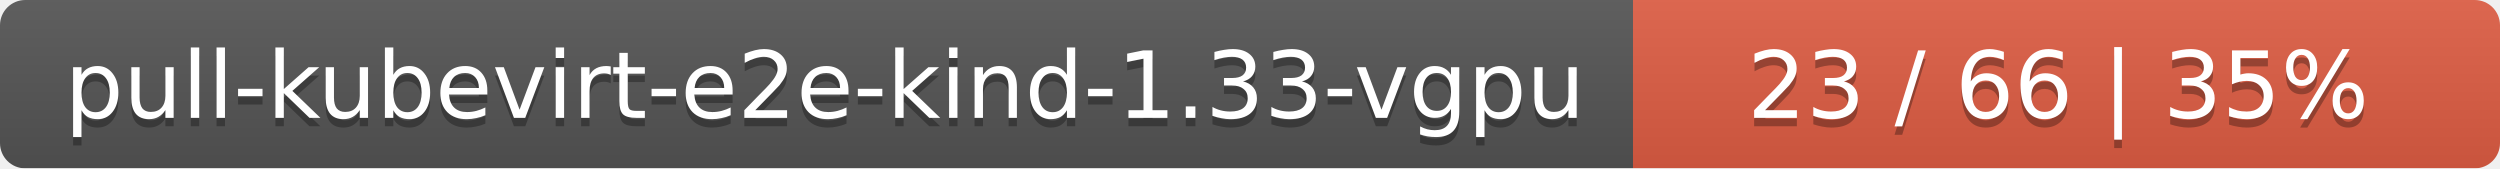
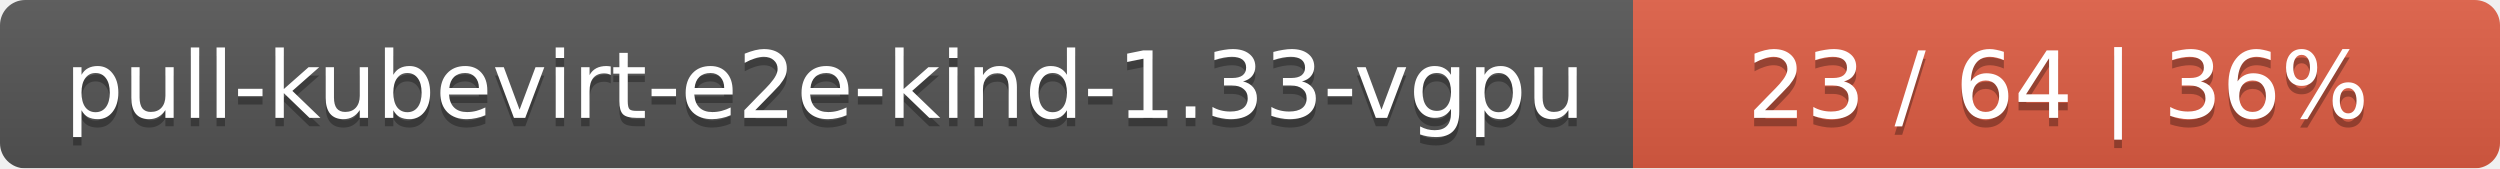
<svg xmlns="http://www.w3.org/2000/svg" width="297" height="20">
  <linearGradient id="smooth" x2="0" y2="100%">
    <stop offset="0" stop-color="#bbb" stop-opacity=".1" />
    <stop offset="1" stop-opacity=".1" />
  </linearGradient>
  <mask id="round">
    <rect width="297" height="20" rx="3" fill="#fff" />
  </mask>
  <g mask="url(#round)">
    <rect width="194" height="20" fill="#555" />
    <rect x="194" width="103" height="20" fill="#e05d44" />
    <rect width="297" height="20" fill="url(#smooth)" />
  </g>
  <g fill="#fff" text-anchor="middle" font-family="DejaVu Sans,Verdana,Geneva,sans-serif" font-size="11">
    <text x="98" y="15" fill="#010101" fill-opacity=".3">pull-kubevirt-e2e-kind-1.33-vgpu</text>
    <text x="98" y="14">pull-kubevirt-e2e-kind-1.33-vgpu</text>
-     <text x="244.5" y="15" fill="#010101" fill-opacity=".3">23 / 66    |    35%</text>
-     <text x="244.5" y="14">23 / 66    |    35%</text>
+     <text x="244.5" y="15" fill="#010101" fill-opacity=".3">23 / 64    |    36%</text>
+     <text x="244.5" y="14">23 / 64    |    36%</text>
  </g>
</svg>
